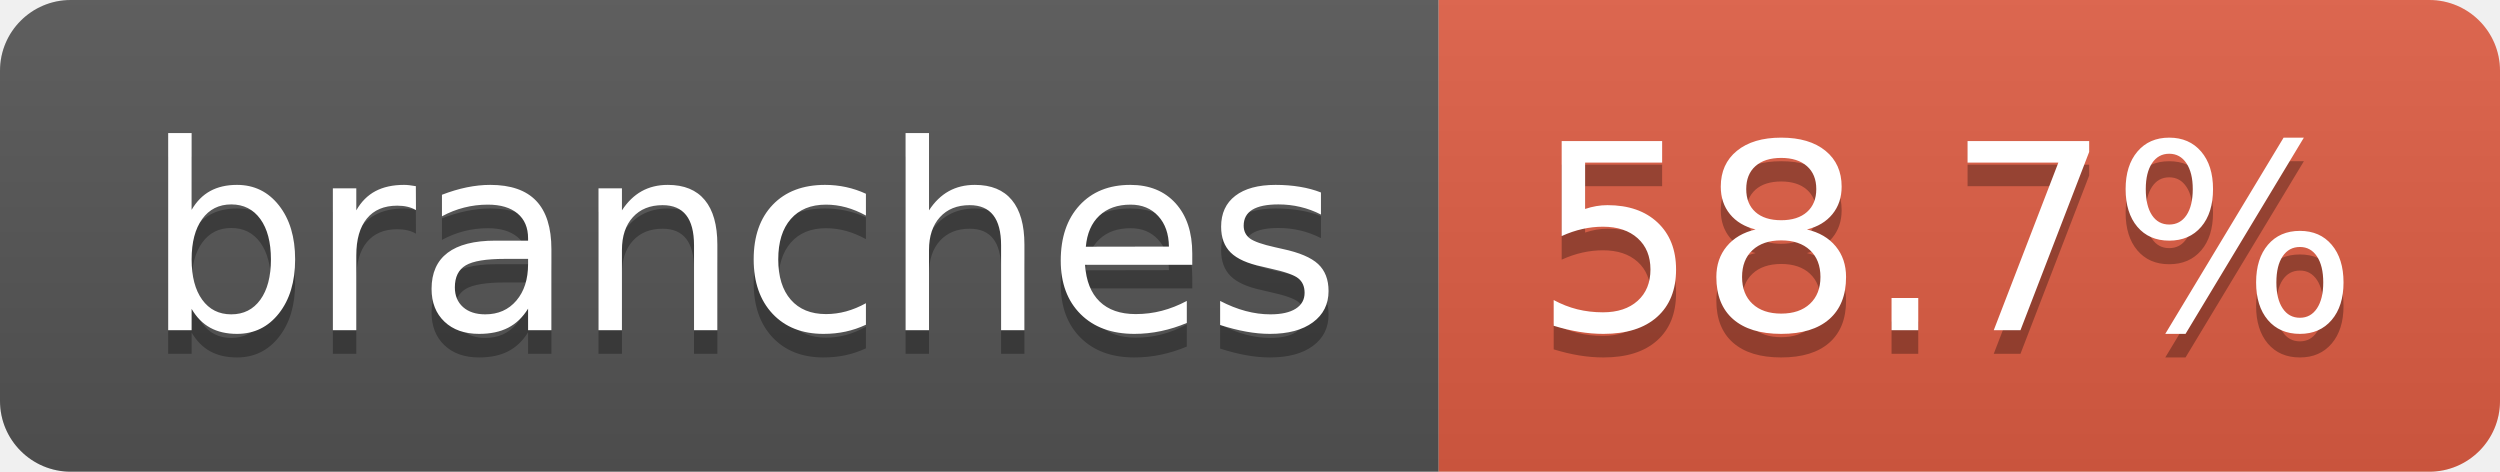
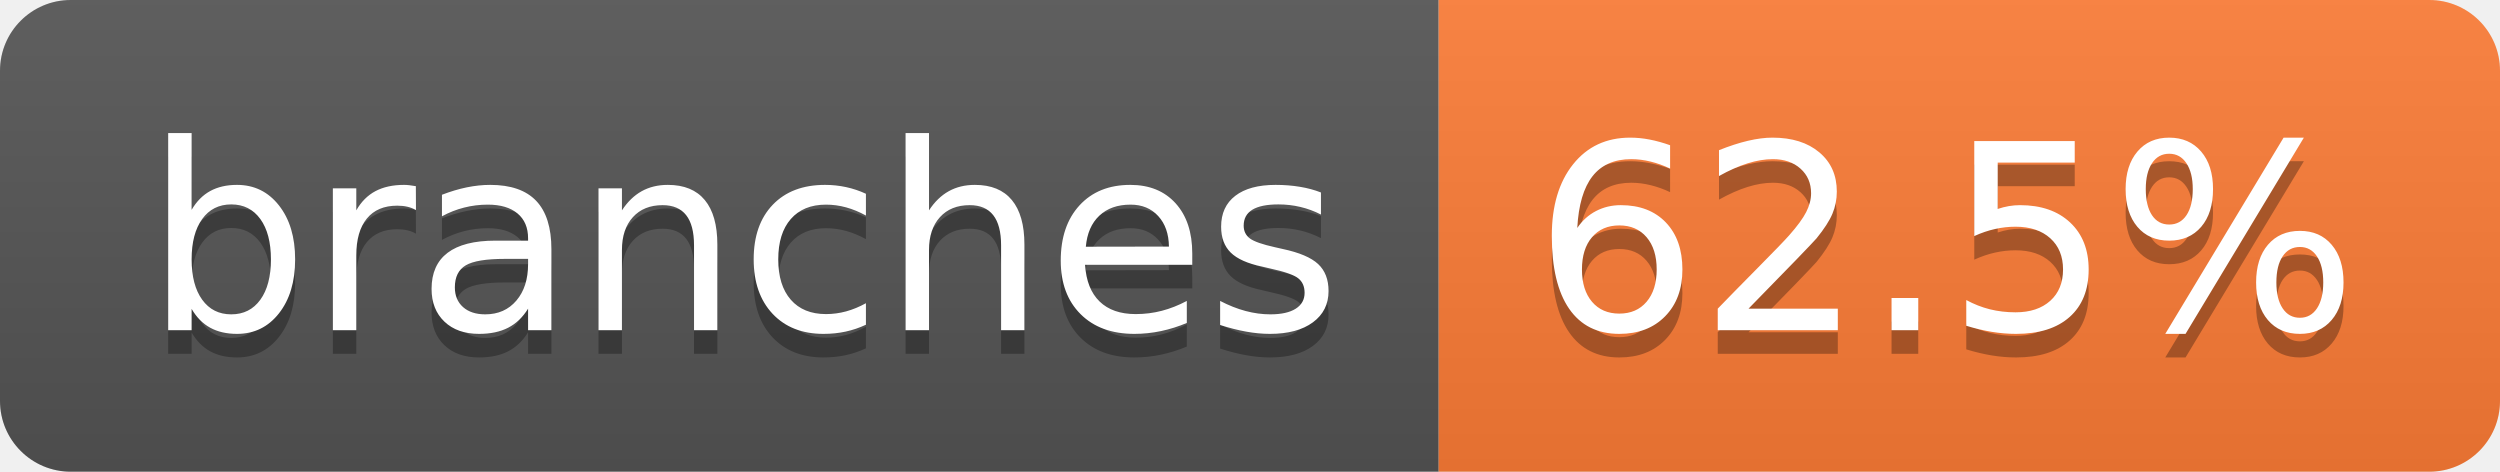
- <svg xmlns="http://www.w3.org/2000/svg" width="106" height="20" role="img" aria-label="branches: 58.7%">
+ <svg xmlns="http://www.w3.org/2000/svg" width="106" height="20" role="img" aria-label="branches: 62.5%">
  <linearGradient id="s" x2="0" y2="100%">
    <stop offset="0" stop-color="#bbb" stop-opacity=".1" />
    <stop offset="1" stop-opacity=".1" />
  </linearGradient>
  <clipPath id="r">
    <rect width="106" height="20" rx="3" fill="#fff" />
  </clipPath>
  <g clip-path="url(#r)">
    <rect width="61" height="20" fill="#555" />
-     <rect x="61" width="45" height="20" fill="#e05d44" />
+     <rect x="61" width="45" height="20" fill="#fe7d37" />
    <rect width="106" height="20" fill="url(#s)" />
  </g>
  <g fill="#fff" text-anchor="middle" font-family="Verdana,Geneva,DejaVu Sans,sans-serif" text-rendering="geometricPrecision" font-size="110">
    <text aria-hidden="true" x="315" y="150" fill="#010101" fill-opacity=".3" transform="scale(.1)" textLength="507">branches</text>
    <text x="315" y="140" transform="scale(.1)" fill="#fff" textLength="507">branches</text>
-     <text aria-hidden="true" x="825" y="150" fill="#010101" fill-opacity=".3" transform="scale(.1)" textLength="350">58.7%</text>
-     <text x="825" y="140" transform="scale(.1)" fill="#fff" textLength="350">58.7%</text>
+     <text aria-hidden="true" x="825" y="150" fill="#010101" fill-opacity=".3" transform="scale(.1)" textLength="350">62.5%</text>
+     <text x="825" y="140" transform="scale(.1)" fill="#fff" textLength="350">62.5%</text>
  </g>
</svg>
